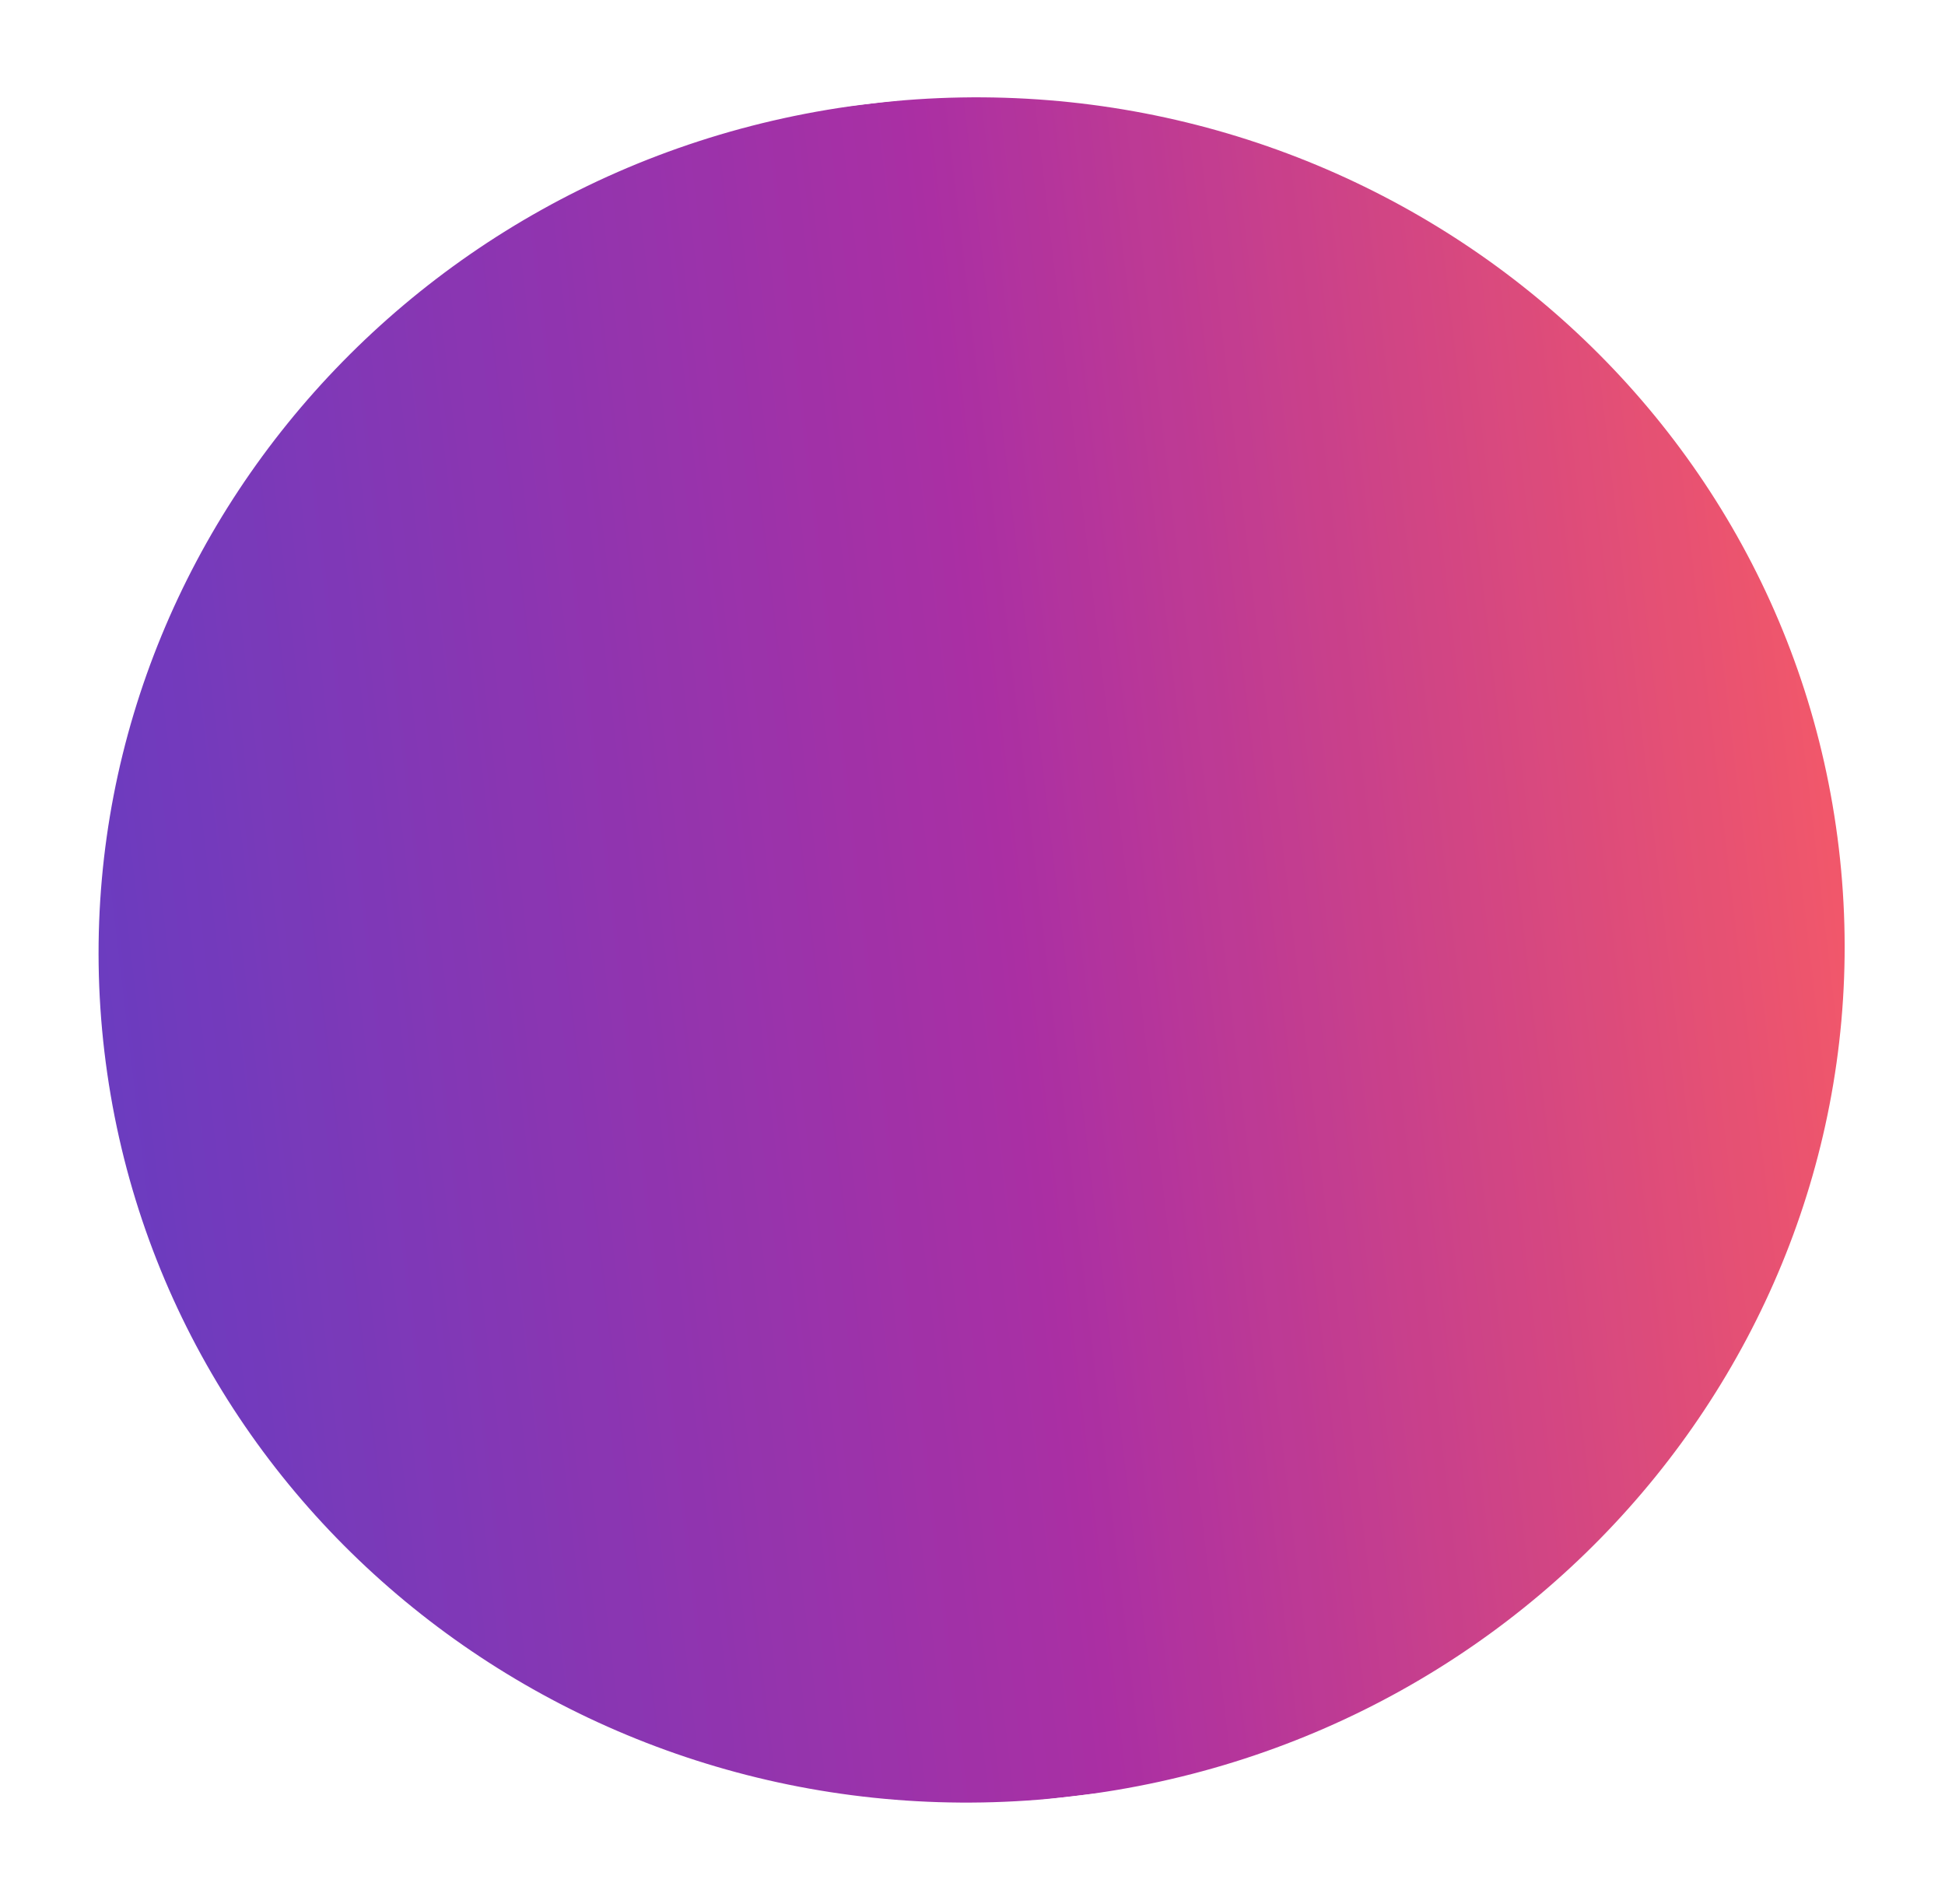
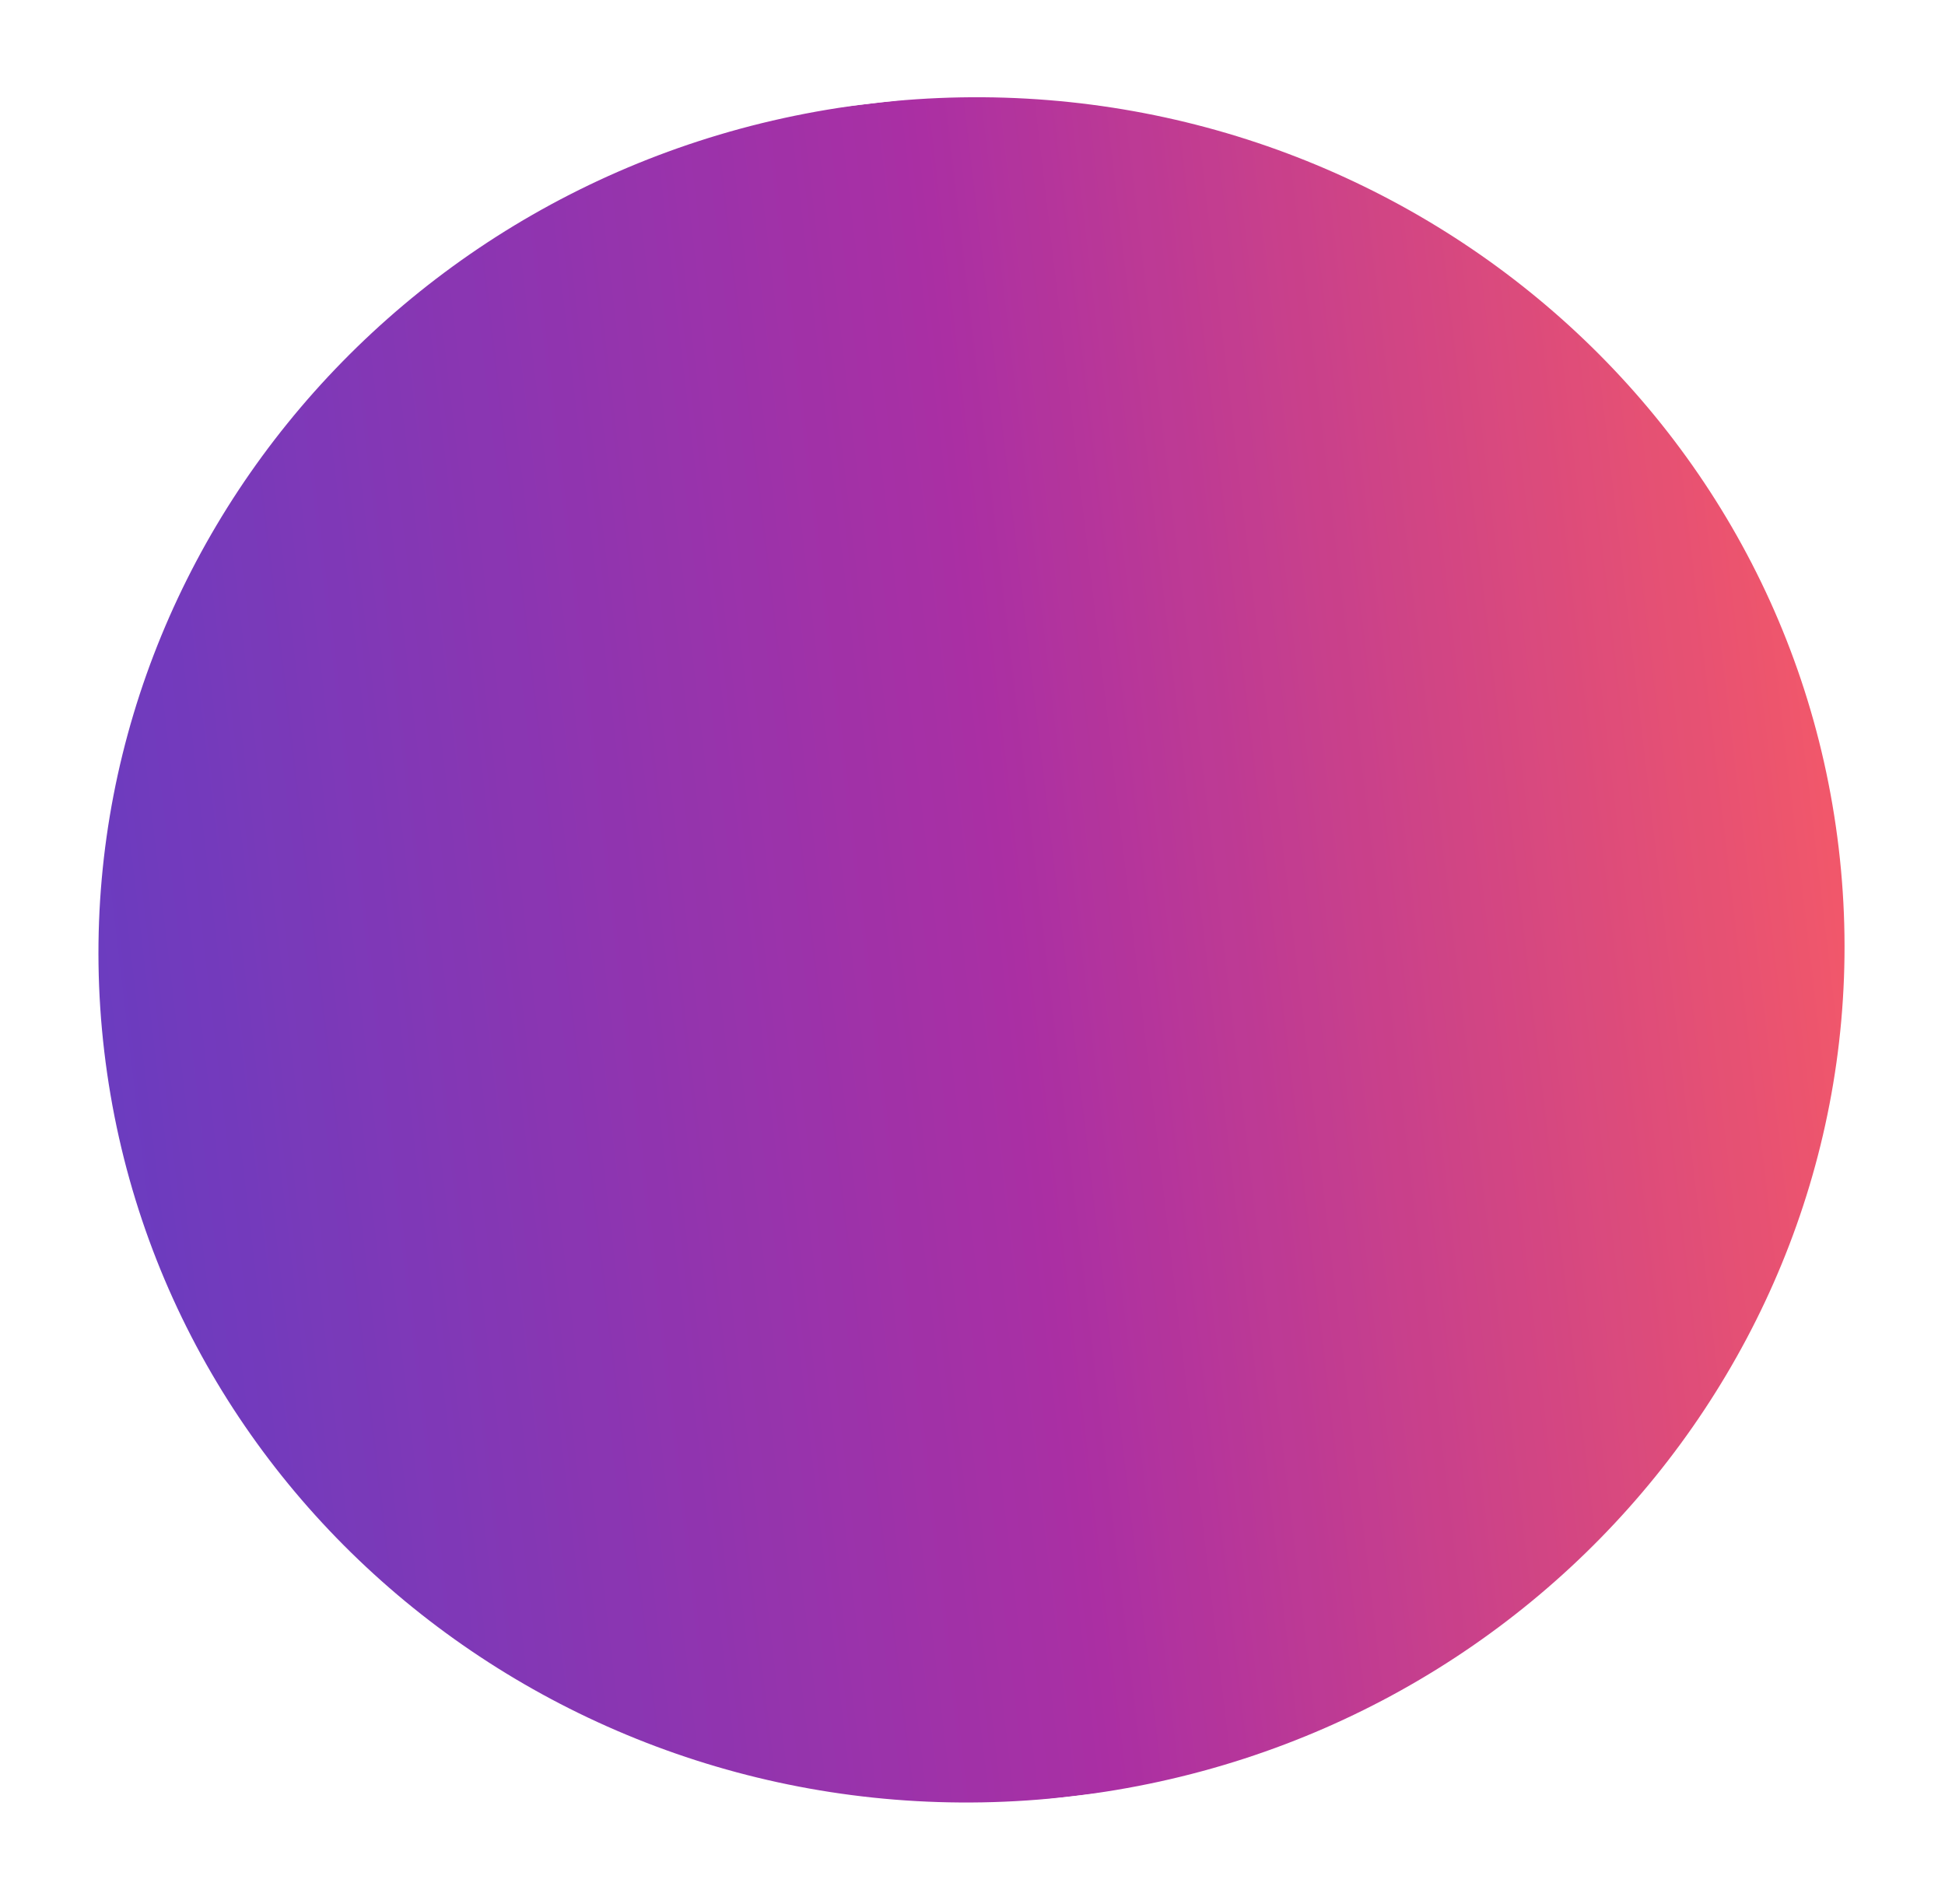
<svg xmlns="http://www.w3.org/2000/svg" width="186" height="182" viewBox="0 0 186 182" fill="none">
  <mask id="a" maskUnits="userSpaceOnUse" x="9" y="9" width="168" height="164">
-     <ellipse rx="83.5" ry="81.5" transform="rotate(-6.69 823.508 -749.443) skewX(.051)" fill="#D9D9D9" />
+     <ellipse rx="83.5" ry="81.5" transform="rotate(-6.689 823.545 -749.47) skewX(.052)" fill="#D9D9D9" />
  </mask>
  <g mask="url(#a)">
-     <path transform="rotate(-6.69 171.218 61.046) skewX(.051)" fill="url(#paint0_linear_1072_168)" d="M0 0h188.911v163H0z" />
+     <path transform="rotate(-6.689 171.24 61.048) skewX(.052)" fill="url(#paint0_linear_1072_168)" d="M0 0h188.911v163H0z" />
  </g>
  <defs>
    <linearGradient id="paint0_linear_1072_168" x1="188.911" y1="81.5" x2="0" y2="81.5" gradientUnits="userSpaceOnUse">
      <stop stop-color="#FF4343" />
      <stop offset=".5" stop-color="#9C0B93" />
      <stop offset="1" stop-color="#4C1BB7" />
    </linearGradient>
  </defs>
</svg>
